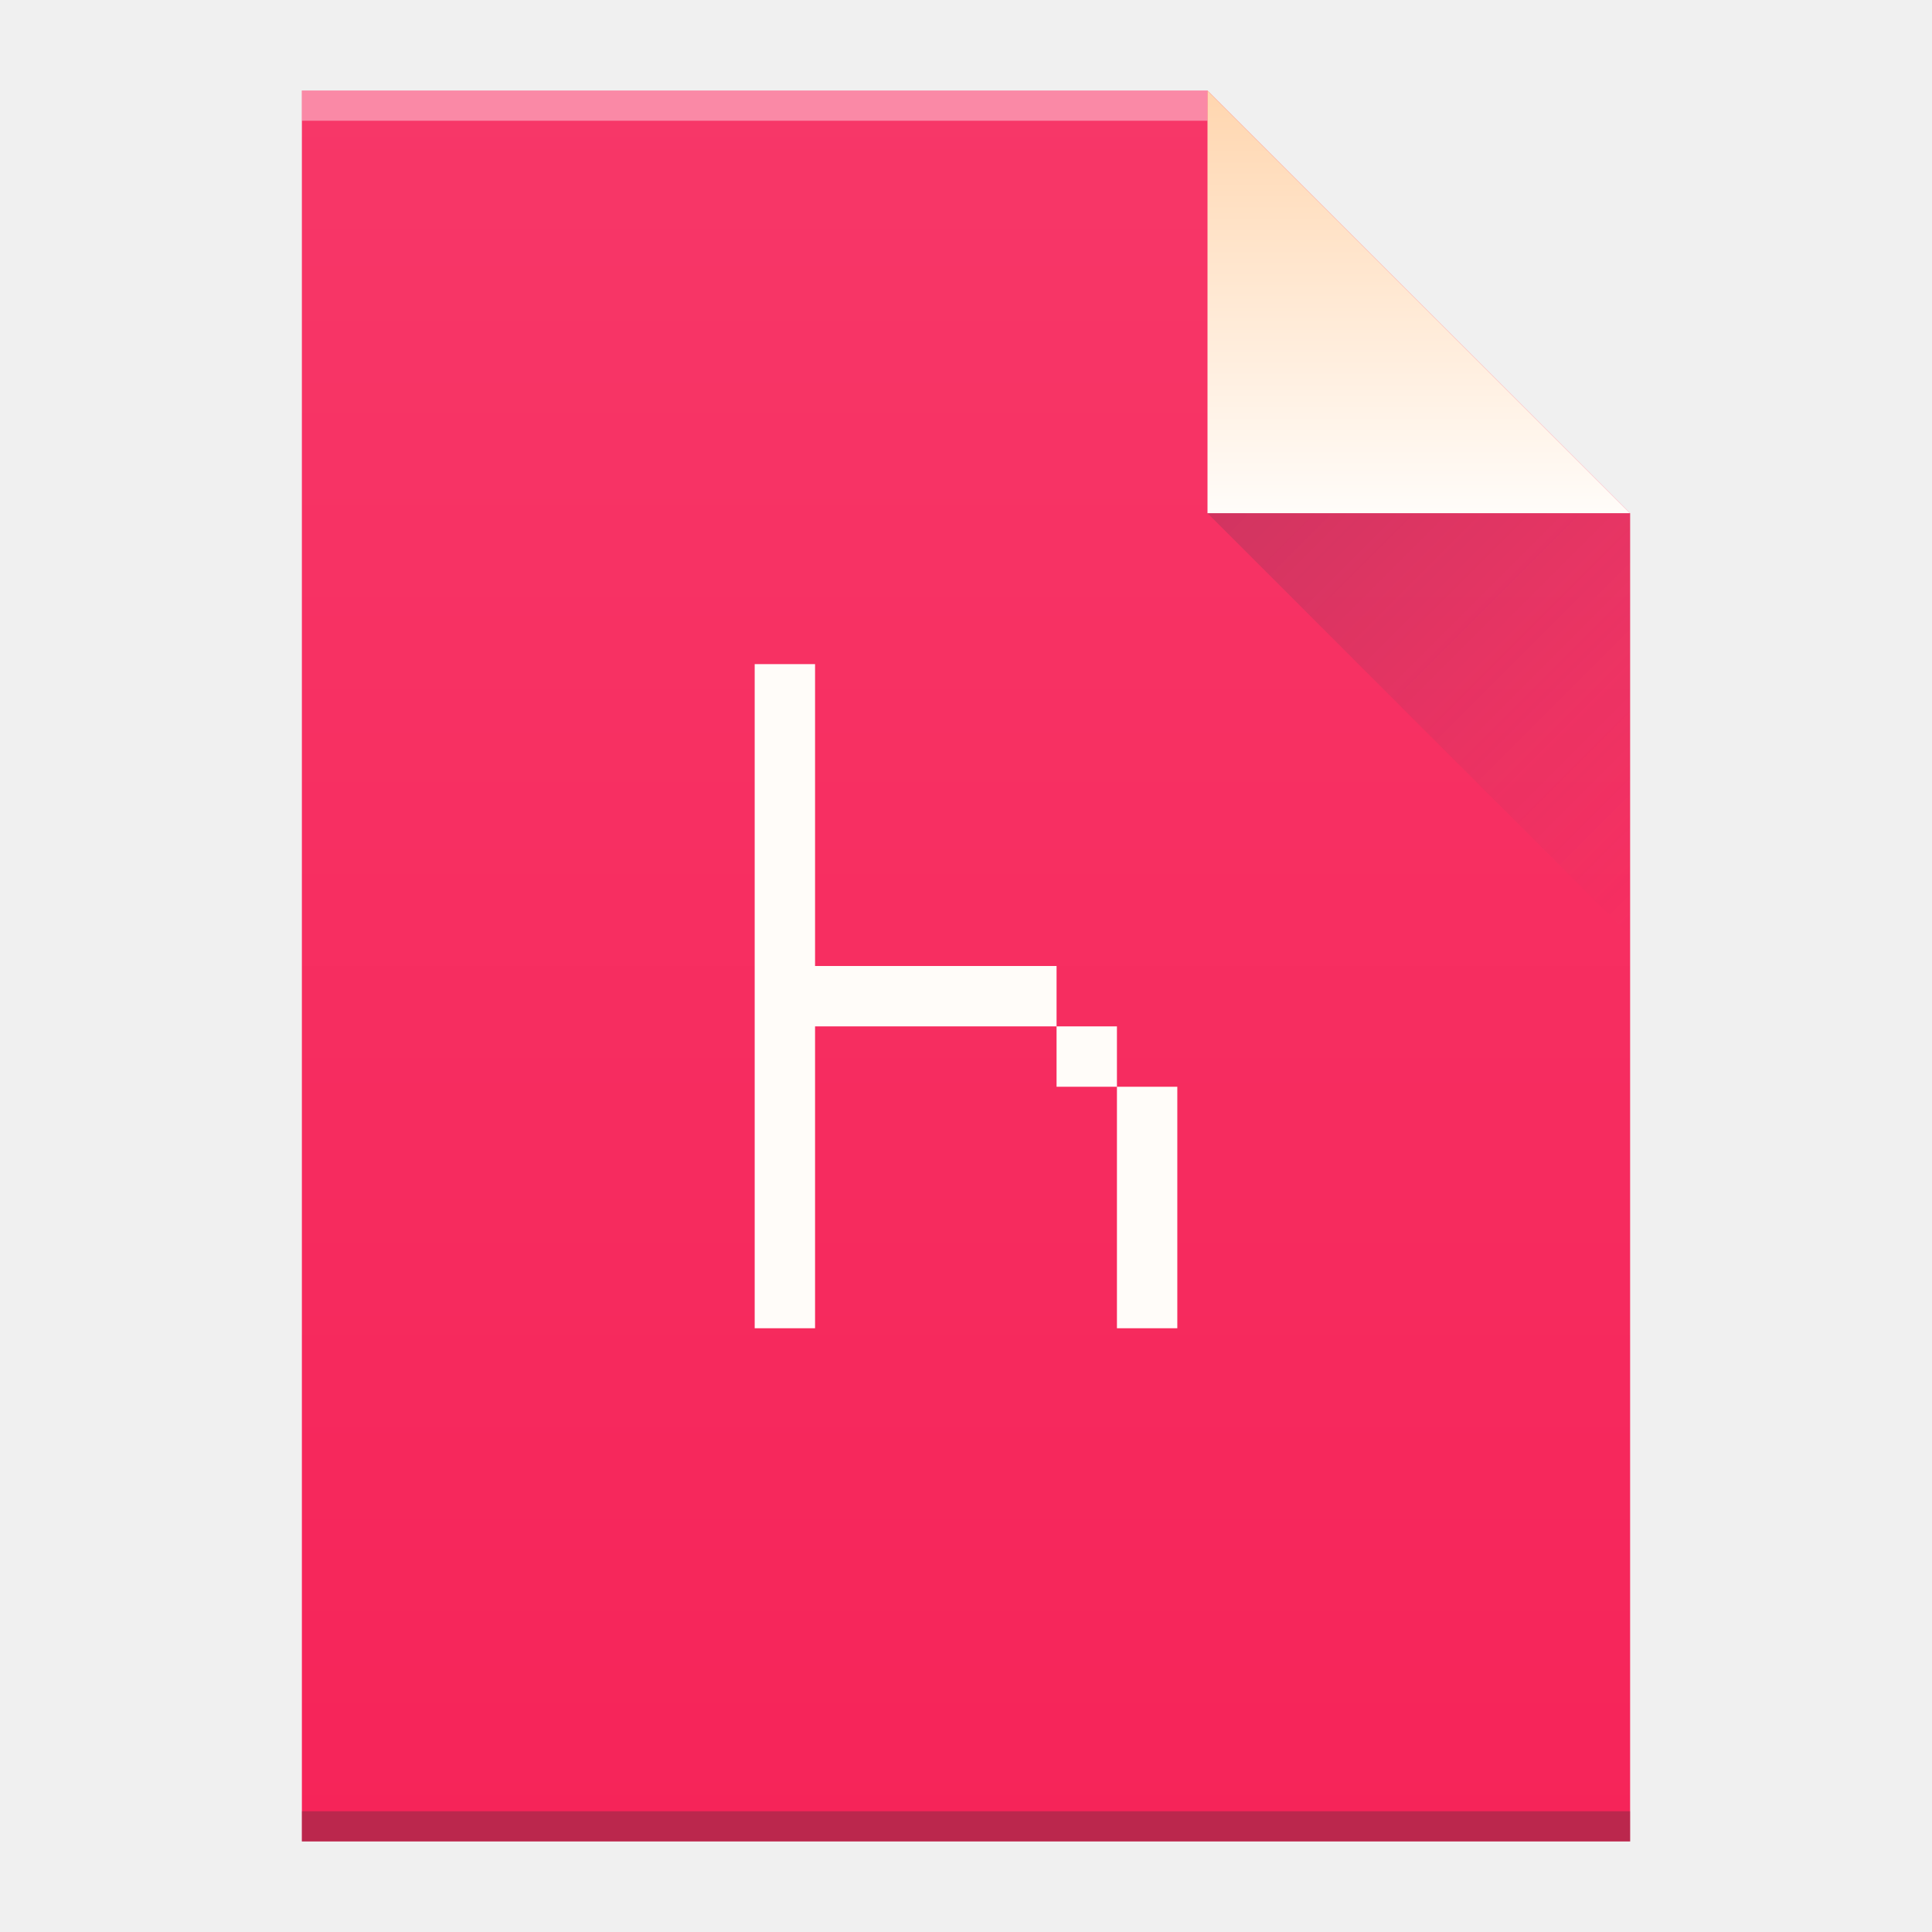
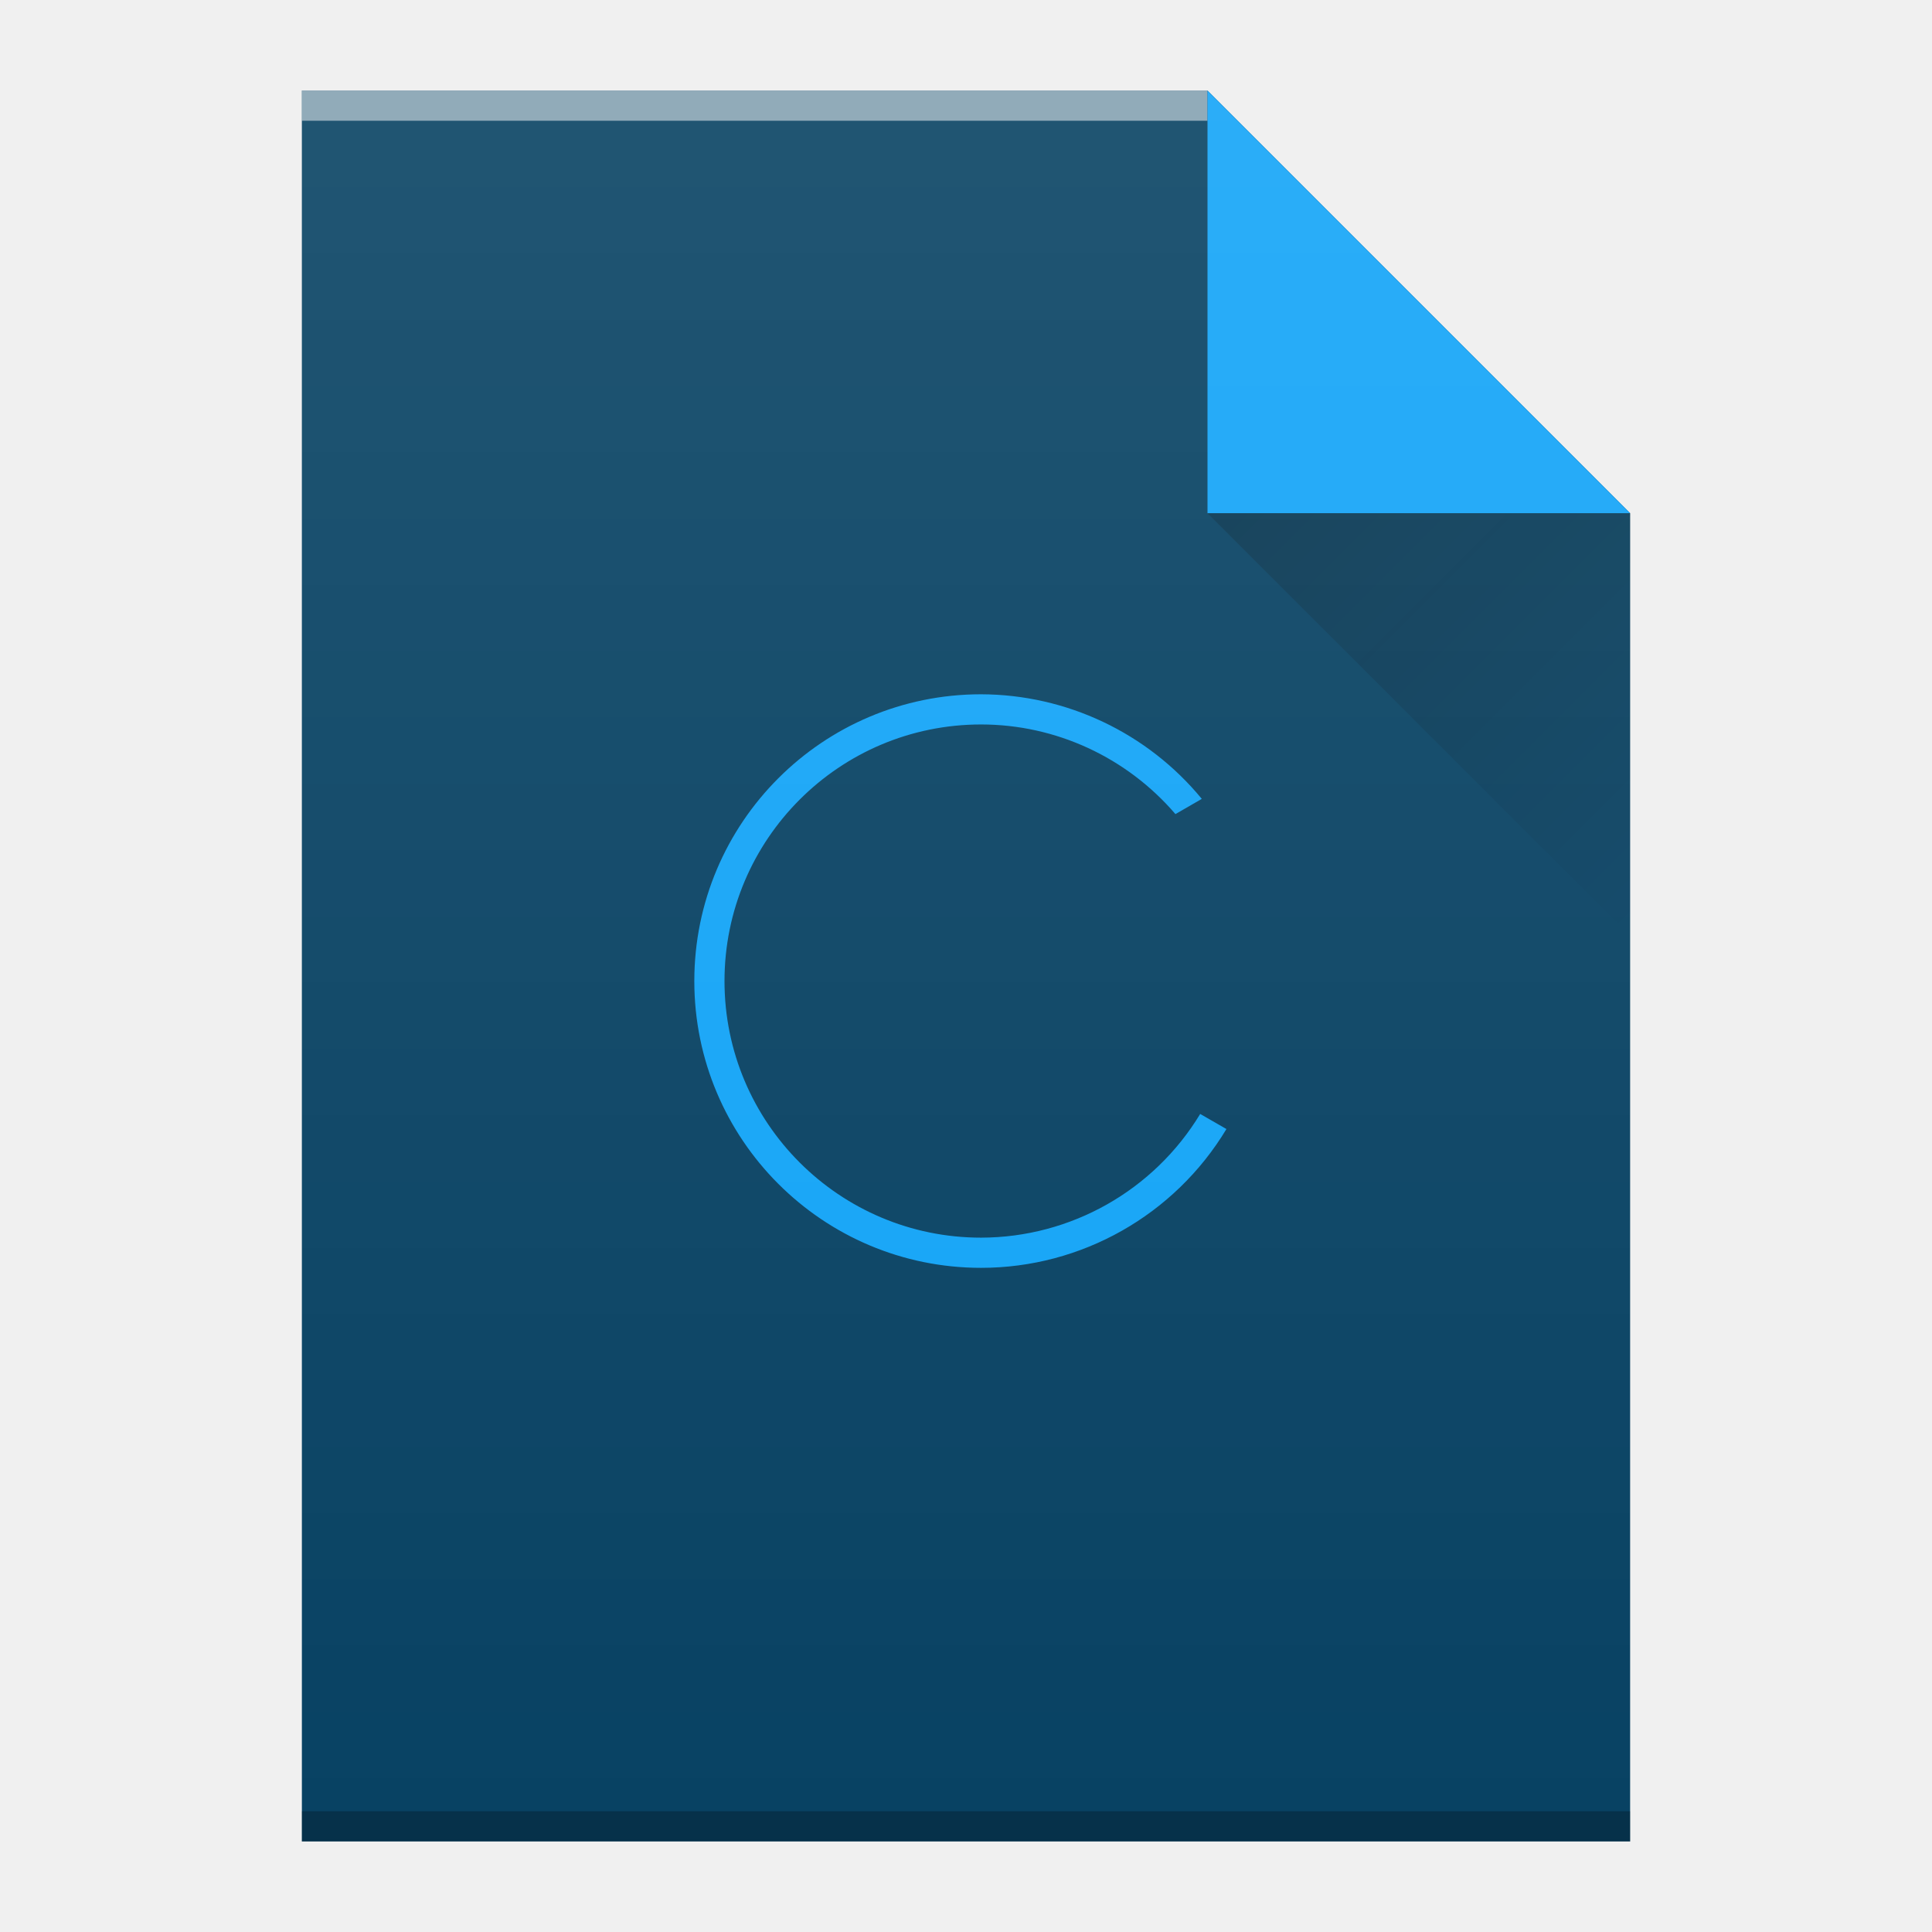
<svg xmlns="http://www.w3.org/2000/svg" xmlns:xlink="http://www.w3.org/1999/xlink" width="64" version="1.1" viewBox="0 0 64 64" height="64" id="svg75">
  <defs id="defs4">
-     <linearGradient xlink:href="#linearGradient4300" id="linearGradient4306-5" y1="3" y2="61" x2="5" gradientUnits="userSpaceOnUse" gradientTransform="matrix(1,0,0,-1,0,64)" x1="5" />
    <linearGradient id="linearGradient4300">
      <stop style="stop-color:#f62459" id="stop4302" />
      <stop offset="1" style="stop-color:#f73768" id="stop4304" />
    </linearGradient>
-     <linearGradient xlink:href="#linearGradient4351" id="linearGradient4357-8" y1="61" y2="47" x2="0" gradientUnits="userSpaceOnUse" gradientTransform="matrix(1,0,0,-1,0,64)" />
    <linearGradient id="linearGradient4351">
      <stop style="stop-color:#ffd6af" id="stop4353" />
      <stop offset="1" style="stop-color:#fffcf9" id="stop4355" />
    </linearGradient>
-     <linearGradient xlink:href="#linearGradient4410" id="linearGradient4427-5" y1="17" x1="40" y2="31" x2="54" gradientUnits="userSpaceOnUse" />
-     <linearGradient id="linearGradient4410">
-       <stop style="stop-color:#383e51" id="stop4412" />
-       <stop offset="1" style="stop-color:#655c6f;stop-opacity:0" id="stop4414" />
+     <linearGradient xlink:href="#linearGradient9654" id="linearGradient5788" gradientUnits="userSpaceOnUse" gradientTransform="translate(312,1394.362)" x1="40" y1="17" x2="54" y2="31" />
+     <linearGradient id="linearGradient9654">
+       <stop id="stop9656" offset="0" style="stop-color:#060606;stop-opacity:1" />
+       <stop id="stop9658" offset="1" style="stop-color:#000000;stop-opacity:0" />
+     </linearGradient>
+     <linearGradient xlink:href="#linearGradient5811" id="linearGradient5790" gradientUnits="userSpaceOnUse" gradientTransform="translate(264,1062)" x1="58" y1="392.362" x2="58" y2="336.362" />
+     <linearGradient id="linearGradient5811">
+       <stop style="stop-color:#ffffff;stop-opacity:0" offset="0" id="stop5813" />
+       <stop style="stop-color:#ffffff;stop-opacity:0.1" offset="1" id="stop5815" />
    </linearGradient>
  </defs>
-   <path style="fill:url(#linearGradient4306-5);fill-opacity:1" id="rect3500-9" d="m 10,61 0,-58 30,0 14,14 0,30 0,14 -14,0 -30,0 z" />
-   <rect width="30" x="10" y="-4" height="1" style="fill:#ffffff;fill-opacity:0.412" id="rect4169-2" transform="scale(1,-1)" />
-   <rect width="44" x="10" y="-61" height="1" style="fill:#2e3132;fill-opacity:0.294" id="rect4236-8" transform="scale(1,-1)" />
-   <path style="fill:url(#linearGradient4357-8);fill-opacity:1;fill-rule:evenodd" id="path4314-9" d="M 54,17 40,3 40,17 Z" />
-   <path style="opacity:0.2;fill:url(#linearGradient4427-5);fill-rule:evenodd" id="path4320-7" d="M 40,17 54,31 54,17 Z" />
-   <path style="fill:#fffcf9;fill-opacity:1" id="rect4167" d="m 25,22 0,10 0,2 0,10 2,0 0,-10 8,0 0,-2 -8,0 0,-10 -2,0 z m 10,12 0,2 2,0 0,-2 -2,0 z m 2,2 0,8 2,0 0,-8 -2,0 z" />
+   <g transform="translate(-312,-1394.362)" id="g6960">
+     <path d="m 322,1455.362 0,-58 30,0 14,14 0,30 0,14 -14,0 -30,0 z" id="path5774" style="color:#000000;clip-rule:nonzero;display:inline;overflow:visible;visibility:visible;opacity:1;isolation:auto;mix-blend-mode:normal;color-interpolation:sRGB;color-interpolation-filters:linearRGB;solid-color:#000000;solid-opacity:1;fill:#084263;fill-opacity:1;fill-rule:nonzero;stroke-width:1;stroke-linecap:butt;stroke-linejoin:miter;stroke-miterlimit:4;stroke-dasharray:none;stroke-dashoffset:0;stroke-opacity:1;color-rendering:auto;image-rendering:auto;shape-rendering:auto;text-rendering:auto;enable-background:accumulate" />
+     <rect transform="scale(1,-1)" id="rect5776" style="color:#000000;clip-rule:nonzero;display:inline;overflow:visible;visibility:visible;opacity:0.5;isolation:auto;mix-blend-mode:normal;color-interpolation:sRGB;color-interpolation-filters:linearRGB;solid-color:#000000;solid-opacity:1;fill:#ffffff;fill-opacity:1;fill-rule:nonzero;stroke-width:1;stroke-linecap:butt;stroke-linejoin:miter;stroke-miterlimit:4;stroke-dasharray:none;stroke-dashoffset:0;stroke-opacity:1;color-rendering:auto;image-rendering:auto;shape-rendering:auto;text-rendering:auto;enable-background:accumulate" height="1" y="-1398.362" x="322" width="30" />
+     <rect transform="scale(1,-1)" id="rect5778" style="color:#000000;clip-rule:nonzero;display:inline;overflow:visible;visibility:visible;opacity:0.25;isolation:auto;mix-blend-mode:normal;color-interpolation:sRGB;color-interpolation-filters:linearRGB;solid-color:#000000;solid-opacity:1;fill:#000000;fill-opacity:1;fill-rule:nonzero;stroke-width:1;stroke-linecap:butt;stroke-linejoin:miter;stroke-miterlimit:4;stroke-dasharray:none;stroke-dashoffset:0;stroke-opacity:1;color-rendering:auto;image-rendering:auto;shape-rendering:auto;text-rendering:auto;enable-background:accumulate" height="1" y="-1455.362" x="322" width="44" />
+     <path d="m 366,1411.362 -14,-14 0,14 z" id="path5780" style="color:#000000;clip-rule:nonzero;display:inline;overflow:visible;visibility:visible;opacity:1;isolation:auto;mix-blend-mode:normal;color-interpolation:sRGB;color-interpolation-filters:linearRGB;solid-color:#000000;solid-opacity:1;fill:#13a4f7;fill-opacity:1;fill-rule:nonzero;stroke-width:1;stroke-linecap:butt;stroke-linejoin:miter;stroke-miterlimit:4;stroke-dasharray:none;stroke-dashoffset:0;stroke-opacity:1;color-rendering:auto;image-rendering:auto;shape-rendering:auto;text-rendering:auto;enable-background:accumulate" />
+     <path style="opacity:0.2;fill:url(#linearGradient5788);fill-rule:evenodd" id="path5782" d="m 352,1411.362 14,14 0,-14 z" />
+     <path style="color:#000000;clip-rule:nonzero;display:inline;overflow:visible;visibility:visible;opacity:1;isolation:auto;mix-blend-mode:normal;color-interpolation:sRGB;color-interpolation-filters:linearRGB;solid-color:#000000;solid-opacity:1;fill:#13a4f7;fill-opacity:1;fill-rule:nonzero;stroke:none;stroke-width:1;stroke-linecap:butt;stroke-linejoin:miter;stroke-miterlimit:4;stroke-dasharray:none;stroke-dashoffset:0;stroke-opacity:1;marker:none;color-rendering:auto;image-rendering:auto;shape-rendering:auto;text-rendering:auto;enable-background:accumulate" d="m 344.5,1417.361 c -5.247,0 -9.5,4.253 -9.5,9.5 0,5.247 4.253,9.5 9.5,9.5 3.327,0 6.41,-1.748 8.127,-4.598 l -0.869,-0.5 c -1.538,2.54 -4.289,4.093 -7.258,4.098 -4.694,0 -8.5,-3.806 -8.5,-8.5 -10e-6,-4.694 3.806,-8.5 8.5,-8.5 2.476,0 4.826,1.089 6.438,2.969 l 0.873,-0.504 c -1.799,-2.187 -4.479,-3.457 -7.311,-3.465 z" id="path5784" />
+     <path d="m 322,1455.362 0,-58 30,0 14,14 0,30 0,14 -14,0 -30,0 z" id="path5786" style="fill:url(#linearGradient5790);fill-opacity:1" />
+   </g>
</svg>
